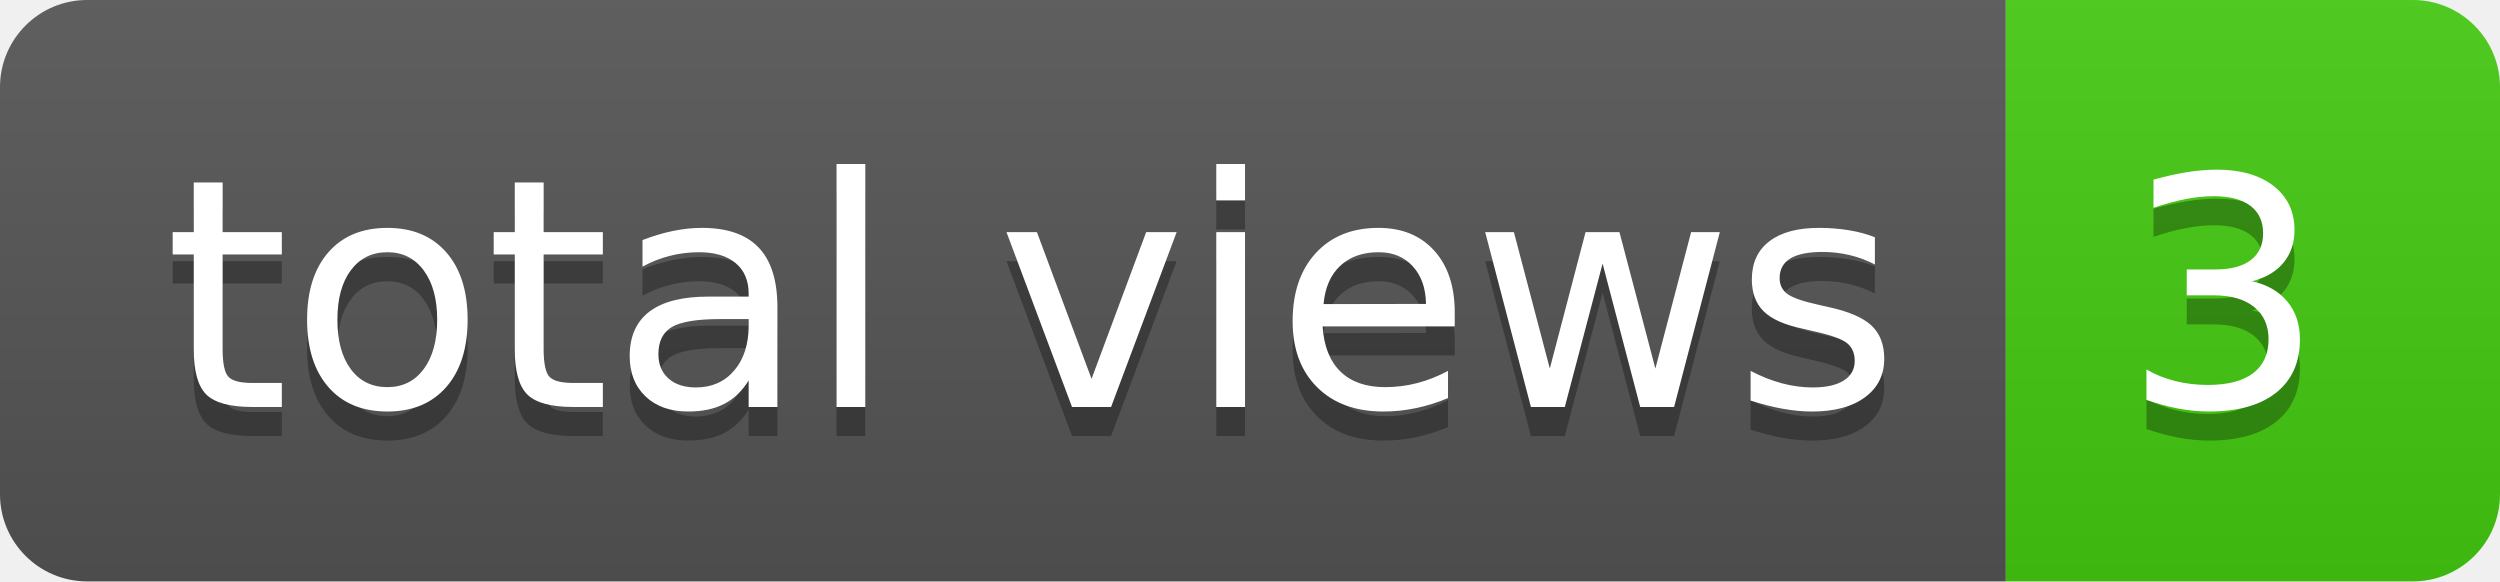
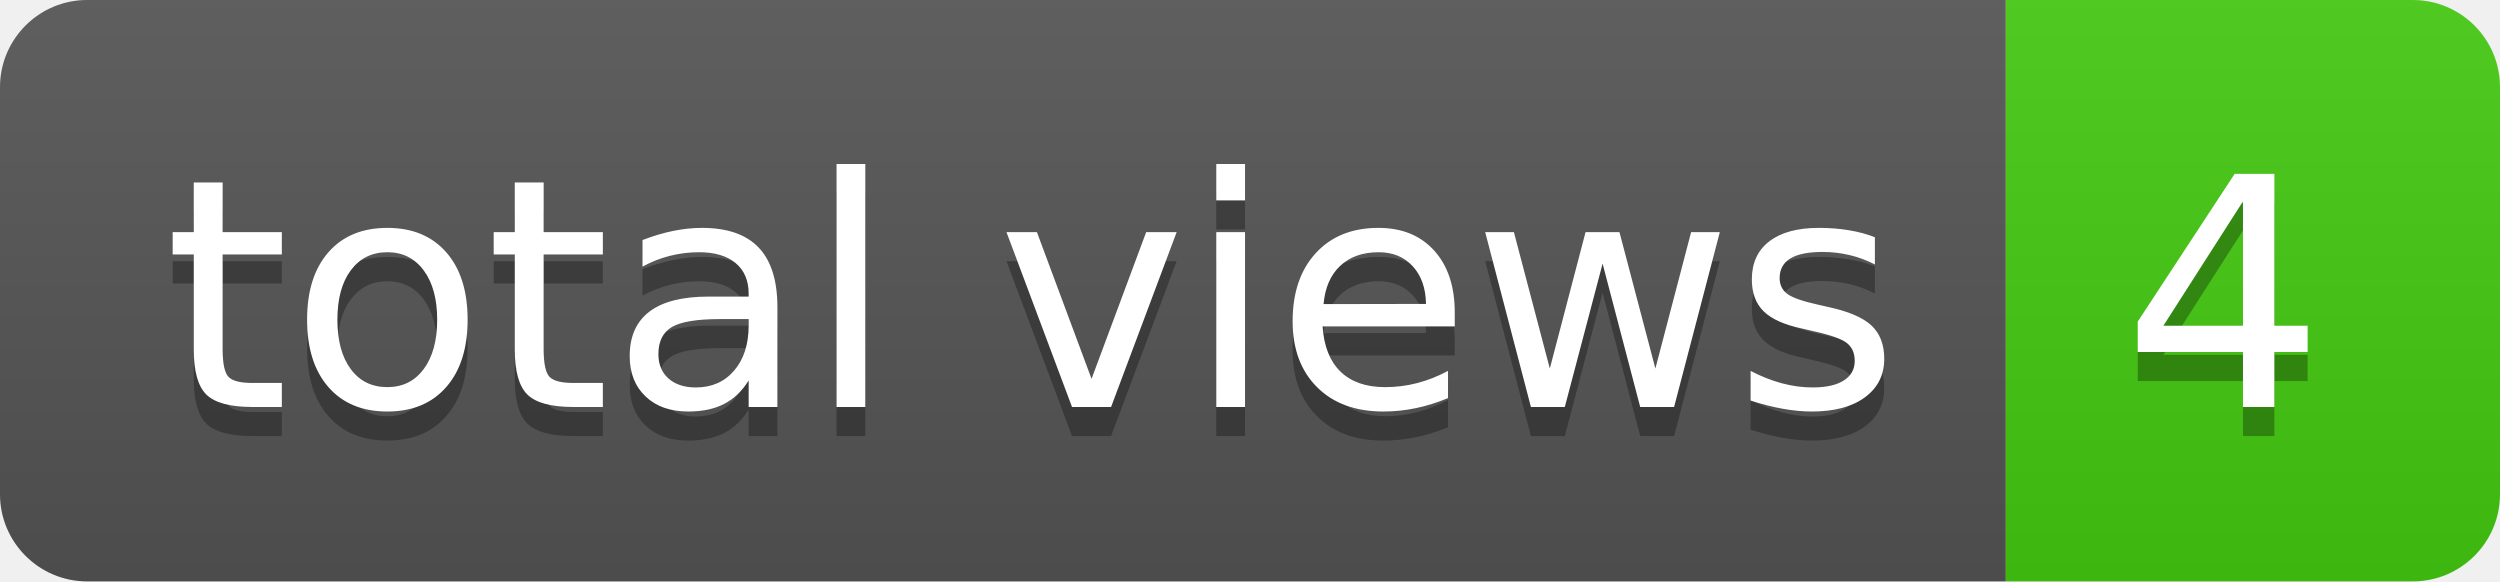
- <svg xmlns="http://www.w3.org/2000/svg" width="86" height="20" role="img" aria-label="total views: 3">
+ <svg xmlns="http://www.w3.org/2000/svg" width="86" height="20" role="img" aria-label="total views: 4">
  <linearGradient id="s" x2="0" y2="100%">
    <stop offset="0" stop-color="#bbb" stop-opacity=".1" />
    <stop offset="1" stop-opacity=".1" />
  </linearGradient>
  <clipPath id="r">
    <rect width="86" height="20" rx="3" fill="#fff" />
  </clipPath>
  <g clip-path="url(#r)">
    <rect width="69" height="20" fill="#555" />
    <rect x="69" width="17" height="20" fill="#4c1" />
    <rect width="86" height="20" fill="url(#s)" />
  </g>
  <g fill="#fff" text-anchor="middle" font-family="Verdana,Geneva,DejaVu Sans,sans-serif" text-rendering="geometricPrecision" font-size="110">
    <text aria-hidden="true" x="355" y="150" fill="#010101" fill-opacity=".3" transform="scale(.1)" textLength="590">total views</text>
    <text x="355" y="140" transform="scale(.1)" fill="#fff" textLength="590">total views</text>
-     <text aria-hidden="true" x="765" y="150" fill="#010101" fill-opacity=".3" transform="scale(.1)" textLength="70">3</text>
-     <text x="765" y="140" transform="scale(.1)" fill="#fff" textLength="70">3</text>
+     <text aria-hidden="true" x="765" y="150" fill="#010101" fill-opacity=".3" transform="scale(.1)" textLength="70">4</text>
+     <text x="765" y="140" transform="scale(.1)" fill="#fff" textLength="70">4</text>
  </g>
</svg>
